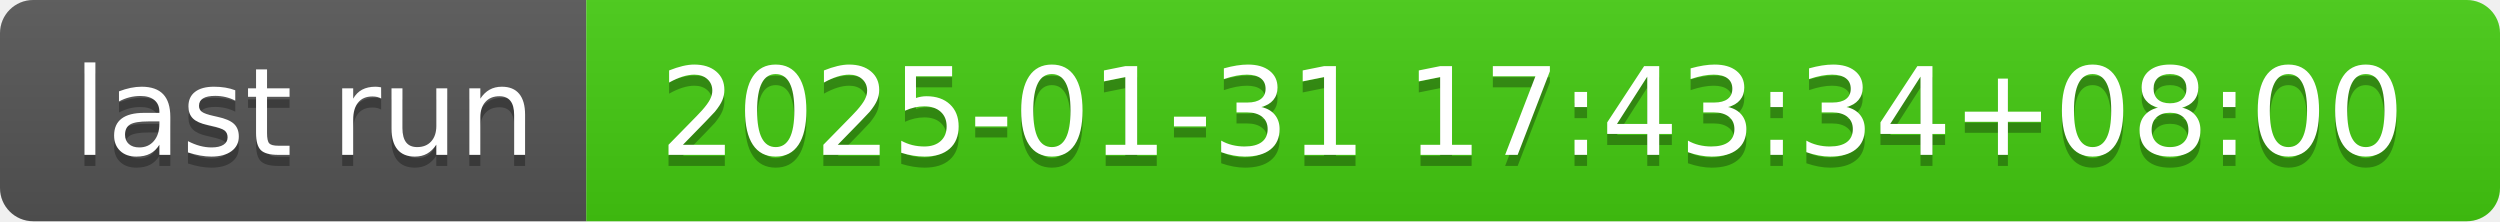
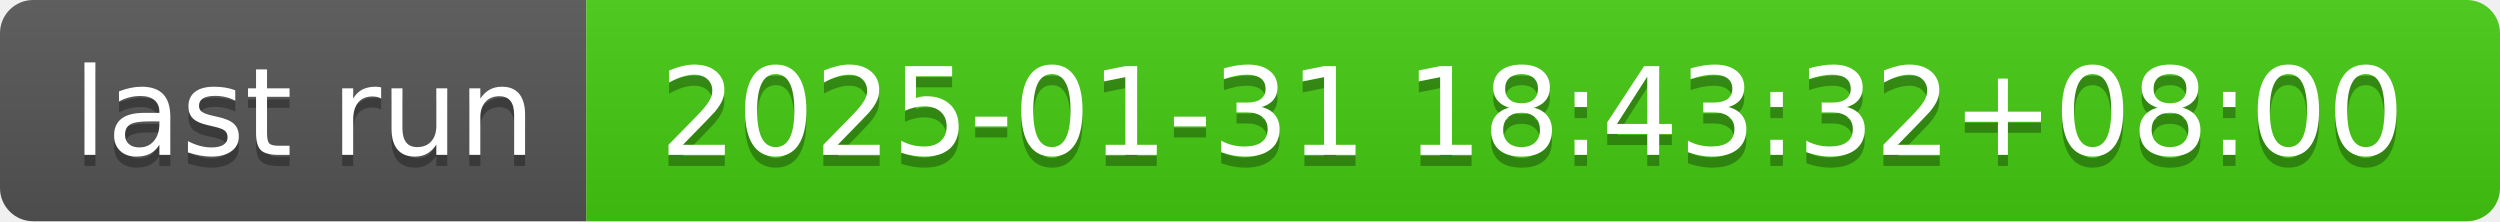
- <svg xmlns="http://www.w3.org/2000/svg" width="226" height="20" role="img" aria-label="last run: 2025-01-31 17:43:34+08:00">
+ <svg xmlns="http://www.w3.org/2000/svg" width="226" height="20" role="img" aria-label="last run: 2025-01-31 18:43:32+08:00">
  <linearGradient id="s" x2="0" y2="100%">
    <stop offset="0" stop-color="#bbb" stop-opacity=".1" />
    <stop offset="1" stop-opacity=".1" />
  </linearGradient>
  <clipPath id="r">
    <rect width="226" height="20" rx="3" fill="#fff" />
  </clipPath>
  <g clip-path="url(#r)">
    <rect width="53" height="20" fill="#555" />
    <rect x="53" width="173" height="20" fill="#4c1" />
    <rect width="226" height="20" fill="url(#s)" />
  </g>
  <g fill="#fff" text-anchor="middle" font-family="Verdana,Geneva,DejaVu Sans,sans-serif" text-rendering="geometricPrecision" font-size="110">
    <text aria-hidden="true" x="275" y="150" fill="#010101" fill-opacity=".3" transform="scale(.1)" textLength="430">last run</text>
    <text x="275" y="140" transform="scale(.1)" fill="#fff" textLength="430">last run</text>
-     <text aria-hidden="true" x="1385" y="150" fill="#010101" fill-opacity=".3" transform="scale(.1)" textLength="1630">2025-01-31 17:43:34+08:00</text>
-     <text x="1385" y="140" transform="scale(.1)" fill="#fff" textLength="1630">2025-01-31 17:43:34+08:00</text>
+     <text aria-hidden="true" x="1385" y="150" fill="#010101" fill-opacity=".3" transform="scale(.1)" textLength="1630">2025-01-31 18:43:32+08:00</text>
+     <text x="1385" y="140" transform="scale(.1)" fill="#fff" textLength="1630">2025-01-31 18:43:32+08:00</text>
  </g>
</svg>
